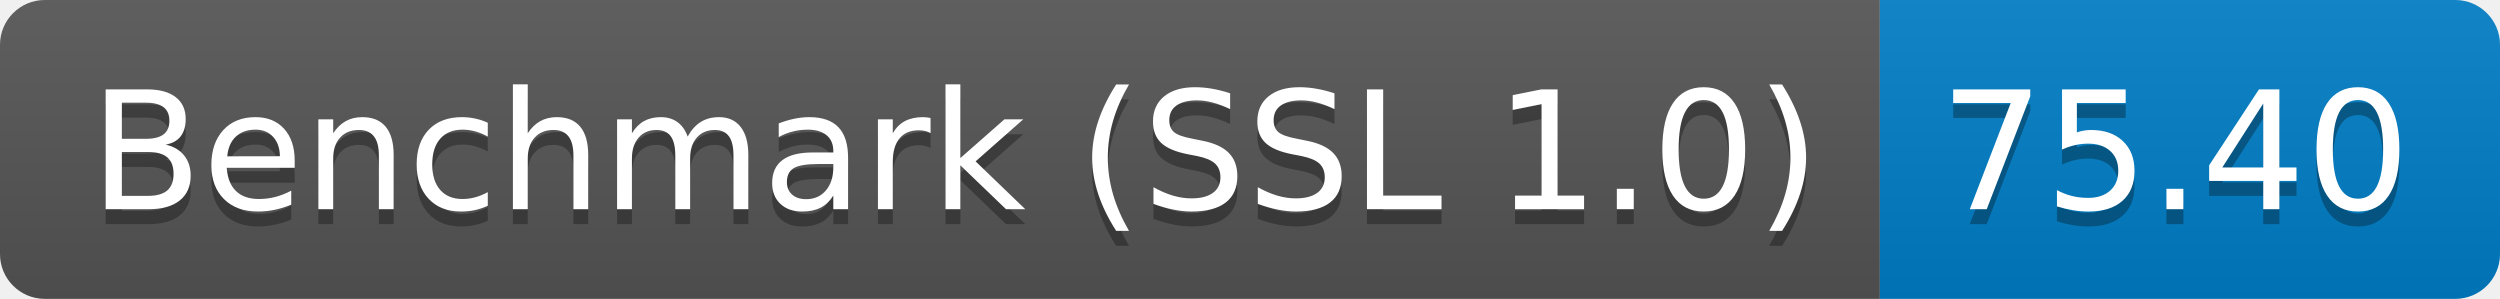
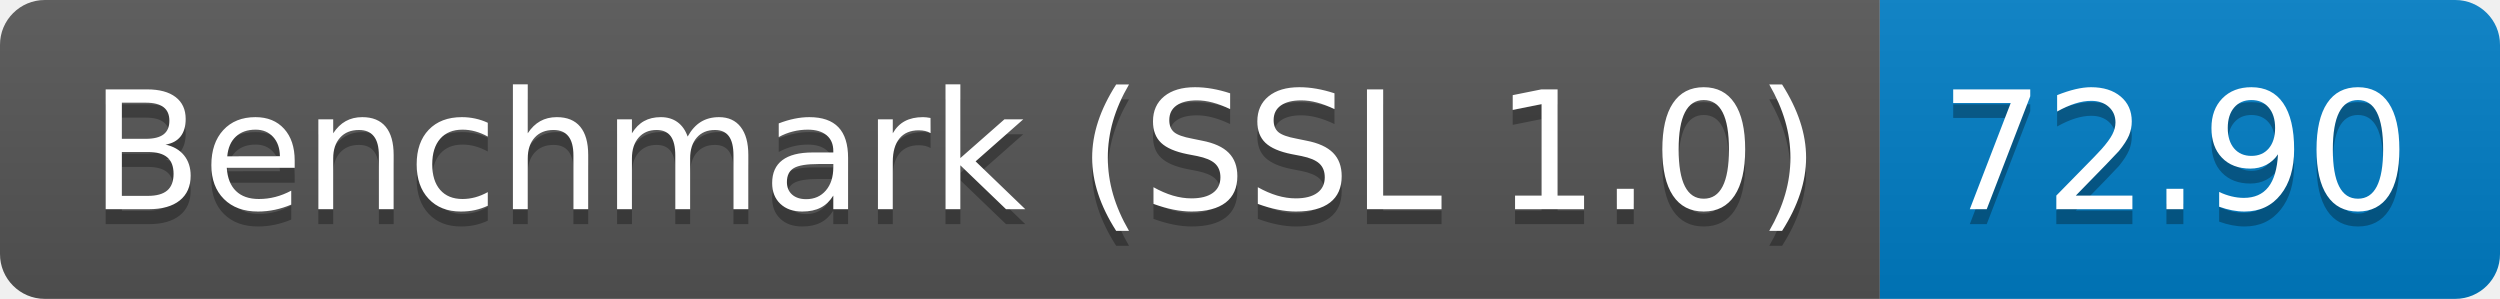
<svg xmlns="http://www.w3.org/2000/svg" height="20" width="167.3">
  <linearGradient id="smooth" x2="0" y2="100%">
    <stop offset="0" stop-color="#bbb" stop-opacity=".1" />
    <stop offset="1" stop-opacity=".1" />
  </linearGradient>
  <clipPath id="round">
    <rect fill="#fff" height="20" rx="3" width="167.3" />
  </clipPath>
  <g clip-path="url(#round)">
    <rect fill="#555" height="20" width="125.8" />
    <rect fill="#007ec6" height="20" width="41.5" x="125.8" />
    <rect fill="url(#smooth)" height="20" width="167.3" />
  </g>
  <g fill="#fff" font-family="DejaVu Sans,Verdana,Geneva,sans-serif" font-size="110" text-anchor="middle">
    <text fill="#010101" fill-opacity=".3" lengthAdjust="spacing" textLength="1158.0" transform="scale(0.1)" x="639.0" y="150">Benchmark (SSL 1.0)</text>
    <text lengthAdjust="spacing" textLength="1158.0" transform="scale(0.1)" x="639.0" y="140">Benchmark (SSL 1.0)</text>
-     <text fill="#010101" fill-opacity=".3" lengthAdjust="spacing" textLength="315.0" transform="scale(0.1)" x="1455.5" y="150">75.40</text>
-     <text lengthAdjust="spacing" textLength="315.0" transform="scale(0.1)" x="1455.5" y="140">75.40</text>
+     <text fill="#010101" fill-opacity=".3" lengthAdjust="spacing" textLength="315.0" transform="scale(0.1)" x="1455.5" y="150">72.90</text>
+     <text lengthAdjust="spacing" textLength="315.0" transform="scale(0.1)" x="1455.5" y="140">72.90</text>
  </g>
</svg>
